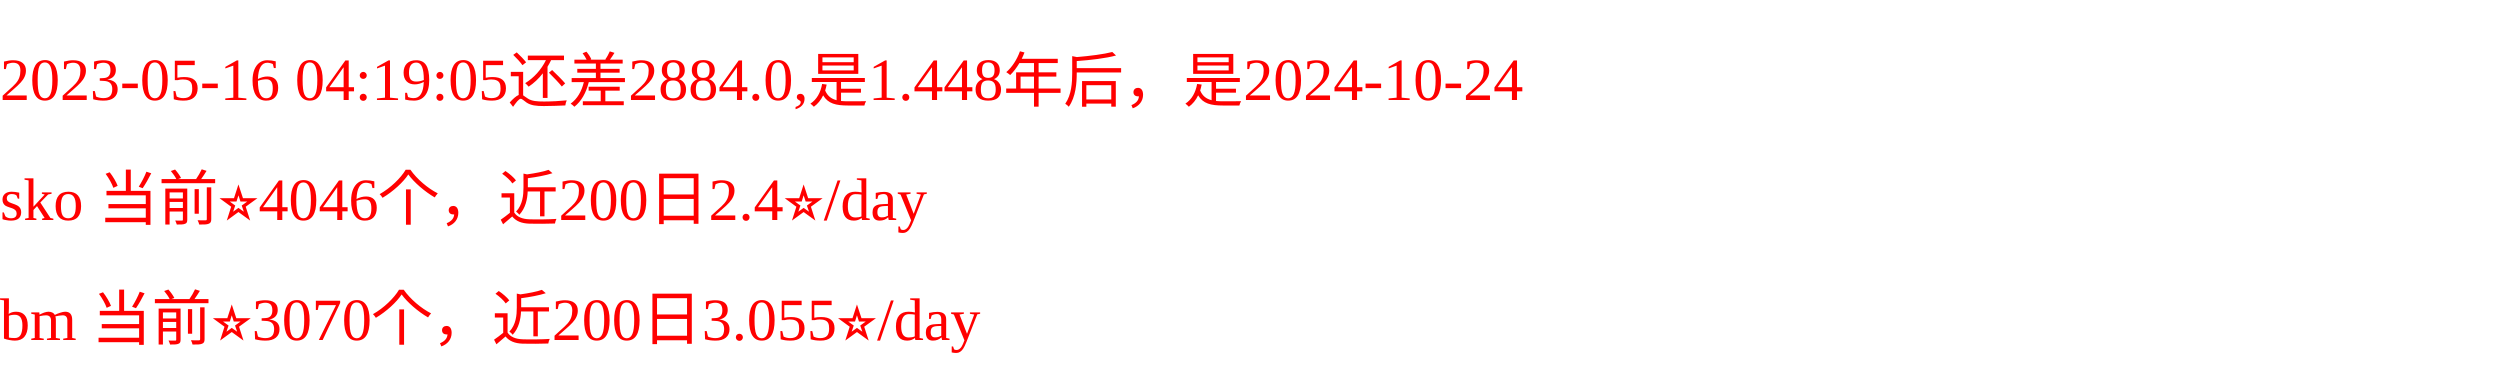
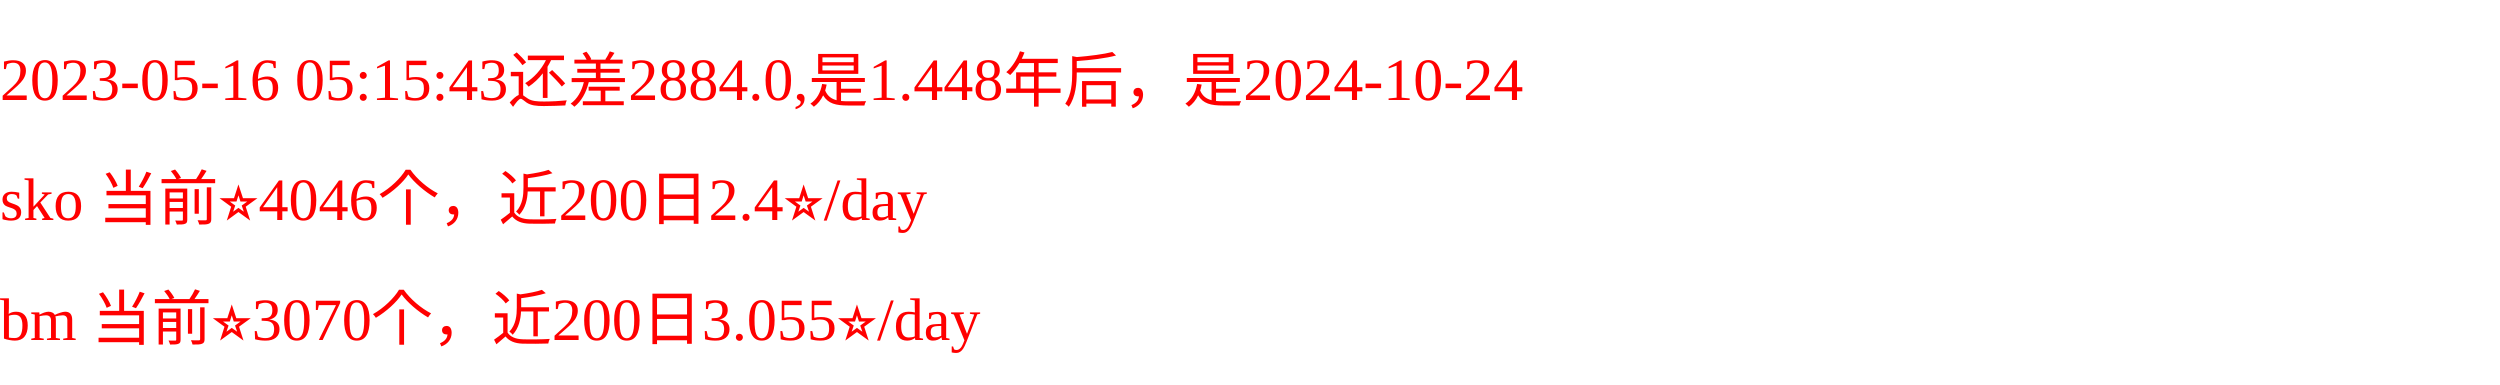
<svg xmlns="http://www.w3.org/2000/svg" width="500px" height="77px" fill="red">
-   <text y="20" fill="red">2023-05-16 04:19:05还差2884.0,是1.448年后，是2024-10-24</text>
+   <text y="20" fill="red">2023-05-16 05:15:43还差2884.0,是1.448年后，是2024-10-24</text>
  <text y="44" fill="red">sko 当前⭐️4046个，近200日2.4⭐️/day</text>
  <text y="68" fill="red">bm 当前⭐️3070个，近200日3.055⭐️/day</text>
</svg>
